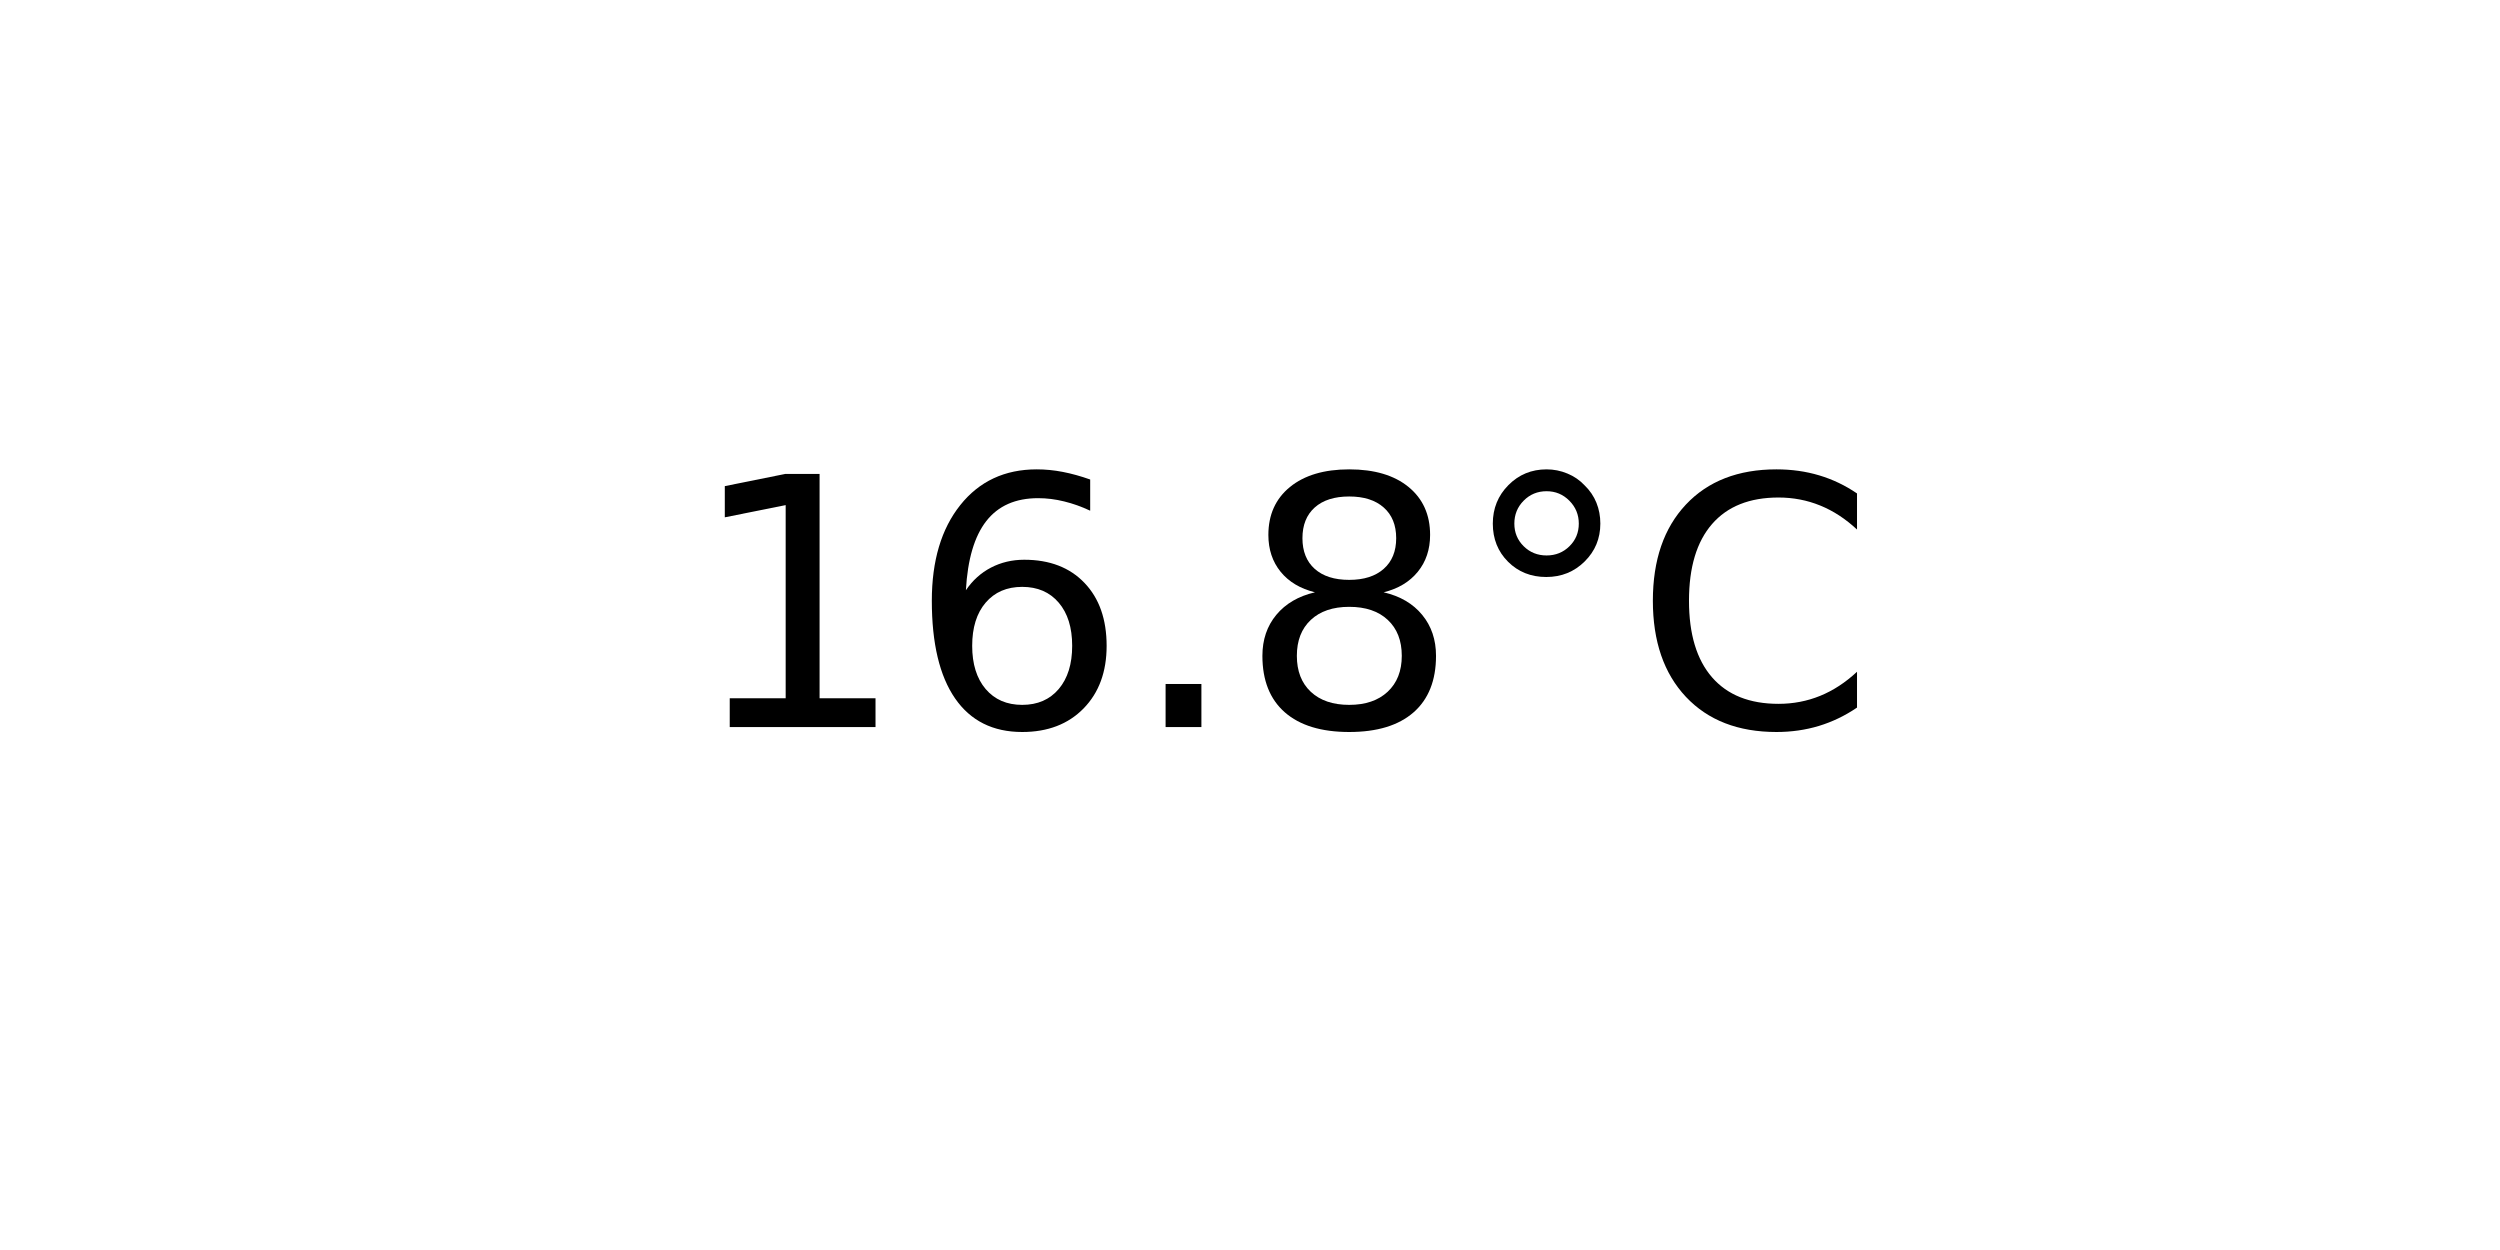
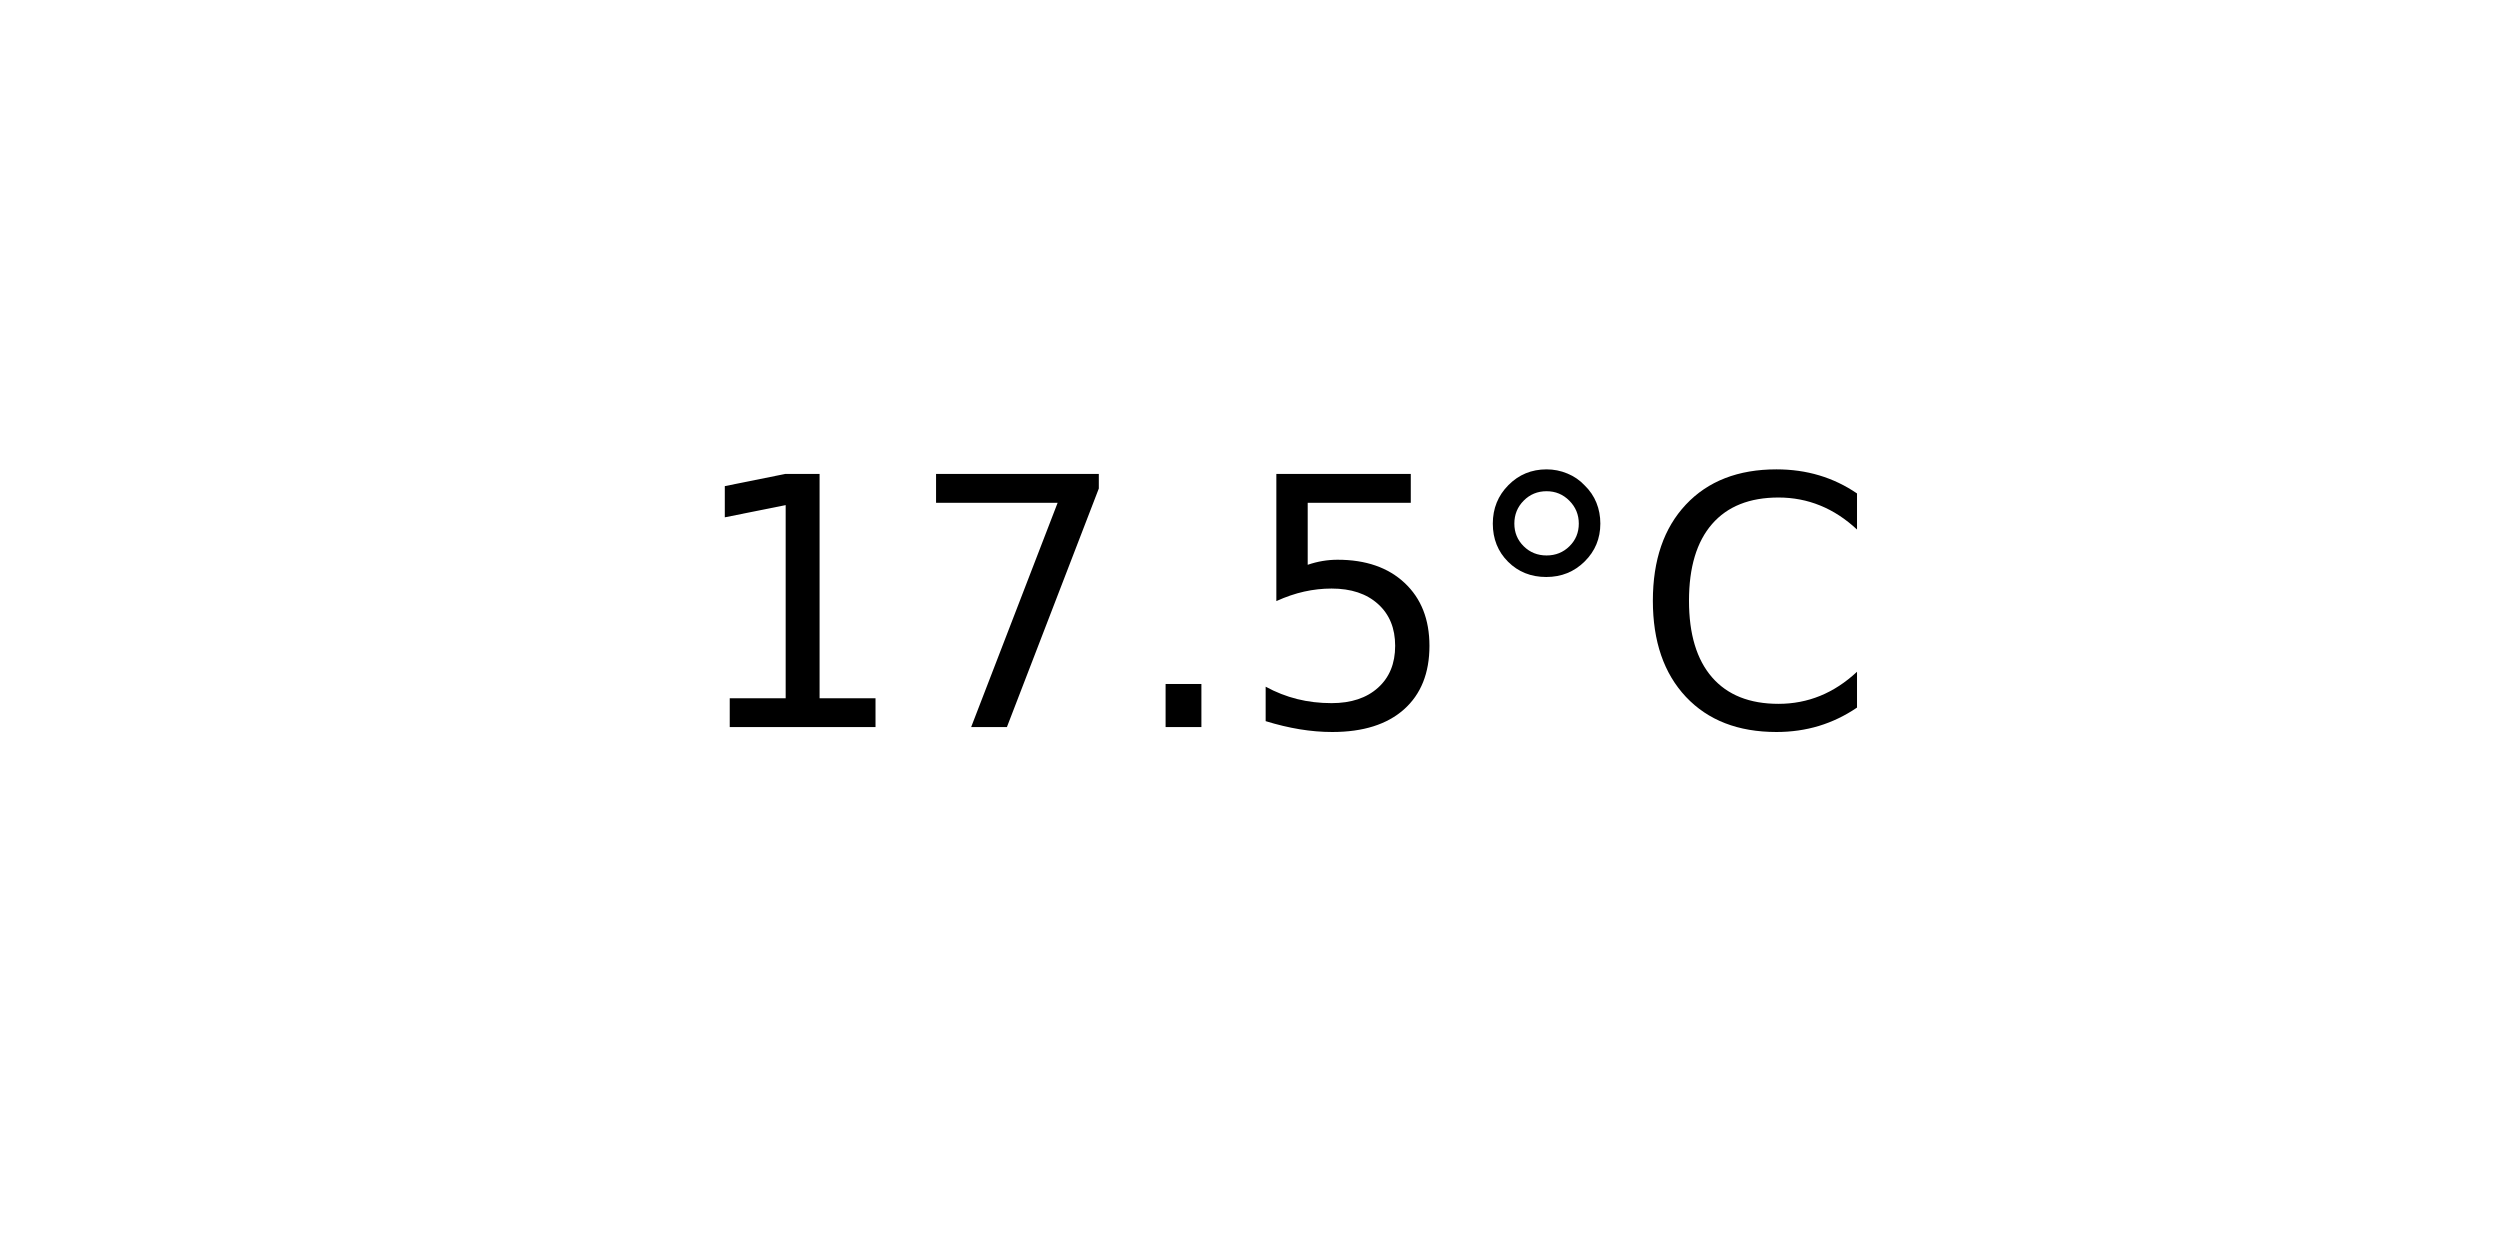
<svg xmlns="http://www.w3.org/2000/svg" xmlns:xlink="http://www.w3.org/1999/xlink" width="72pt" height="36pt" viewBox="0 0 72 36" version="1.1">
  <defs>
    <style type="text/css">*{stroke-linejoin: round; stroke-linecap: butt}</style>
  </defs>
  <g id="figure_1">
    <g id="axes_1">
      <g id="text_1">
        <g transform="translate(19.77578 20.93937) scale(0.1 -0.1)">
          <defs>
            <path id="DejaVuSans-31" d="M 794 531  L 1825 531  L 1825 4091  L 703 3866  L 703 4441  L 1819 4666  L 2450 4666  L 2450 531  L 3481 531  L 3481 0  L 794 0  L 794 531  z " transform="scale(0.015625)" />
-             <path id="DejaVuSans-36" d="M 2113 2584  Q 1688 2584 1439 2293  Q 1191 2003 1191 1497  Q 1191 994 1439 701  Q 1688 409 2113 409  Q 2538 409 2786 701  Q 3034 994 3034 1497  Q 3034 2003 2786 2293  Q 2538 2584 2113 2584  z M 3366 4563  L 3366 3988  Q 3128 4100 2886 4159  Q 2644 4219 2406 4219  Q 1781 4219 1451 3797  Q 1122 3375 1075 2522  Q 1259 2794 1537 2939  Q 1816 3084 2150 3084  Q 2853 3084 3261 2657  Q 3669 2231 3669 1497  Q 3669 778 3244 343  Q 2819 -91 2113 -91  Q 1303 -91 875 529  Q 447 1150 447 2328  Q 447 3434 972 4092  Q 1497 4750 2381 4750  Q 2619 4750 2861 4703  Q 3103 4656 3366 4563  z " transform="scale(0.015625)" />
+             <path id="DejaVuSans-37" d="M 525 4666  L 3525 4666  L 3525 4397  L 1831 0  L 1172 0  L 2766 4134  L 525 4134  L 525 4666  z " transform="scale(0.015625)" />
            <path id="DejaVuSans-2e" d="M 684 794  L 1344 794  L 1344 0  L 684 0  L 684 794  z " transform="scale(0.015625)" />
-             <path id="DejaVuSans-38" d="M 2034 2216  Q 1584 2216 1326 1975  Q 1069 1734 1069 1313  Q 1069 891 1326 650  Q 1584 409 2034 409  Q 2484 409 2743 651  Q 3003 894 3003 1313  Q 3003 1734 2745 1975  Q 2488 2216 2034 2216  z M 1403 2484  Q 997 2584 770 2862  Q 544 3141 544 3541  Q 544 4100 942 4425  Q 1341 4750 2034 4750  Q 2731 4750 3128 4425  Q 3525 4100 3525 3541  Q 3525 3141 3298 2862  Q 3072 2584 2669 2484  Q 3125 2378 3379 2068  Q 3634 1759 3634 1313  Q 3634 634 3220 271  Q 2806 -91 2034 -91  Q 1263 -91 848 271  Q 434 634 434 1313  Q 434 1759 690 2068  Q 947 2378 1403 2484  z M 1172 3481  Q 1172 3119 1398 2916  Q 1625 2713 2034 2713  Q 2441 2713 2670 2916  Q 2900 3119 2900 3481  Q 2900 3844 2670 4047  Q 2441 4250 2034 4250  Q 1625 4250 1398 4047  Q 1172 3844 1172 3481  z " transform="scale(0.015625)" />
+             <path id="DejaVuSans-35" d="M 691 4666  L 3169 4666  L 3169 4134  L 1269 4134  L 1269 2991  Q 1406 3038 1543 3061  Q 1681 3084 1819 3084  Q 2600 3084 3056 2656  Q 3513 2228 3513 1497  Q 3513 744 3044 326  Q 2575 -91 1722 -91  Q 1428 -91 1123 -41  Q 819 9 494 109  L 494 744  Q 775 591 1075 516  Q 1375 441 1709 441  Q 2250 441 2565 725  Q 2881 1009 2881 1497  Q 2881 1984 2565 2268  Q 2250 2553 1709 2553  Q 1456 2553 1204 2497  Q 953 2441 691 2322  L 691 4666  z " transform="scale(0.015625)" />
            <path id="DejaVuSans-b0" d="M 1600 4347  Q 1350 4347 1178 4173  Q 1006 4000 1006 3750  Q 1006 3503 1178 3333  Q 1350 3163 1600 3163  Q 1850 3163 2022 3333  Q 2194 3503 2194 3750  Q 2194 3997 2020 4172  Q 1847 4347 1600 4347  z M 1600 4750  Q 1800 4750 1984 4673  Q 2169 4597 2303 4453  Q 2447 4313 2519 4134  Q 2591 3956 2591 3750  Q 2591 3338 2302 3052  Q 2013 2766 1594 2766  Q 1172 2766 890 3047  Q 609 3328 609 3750  Q 609 4169 896 4459  Q 1184 4750 1600 4750  z " transform="scale(0.015625)" />
            <path id="DejaVuSans-43" d="M 4122 4306  L 4122 3641  Q 3803 3938 3442 4084  Q 3081 4231 2675 4231  Q 1875 4231 1450 3742  Q 1025 3253 1025 2328  Q 1025 1406 1450 917  Q 1875 428 2675 428  Q 3081 428 3442 575  Q 3803 722 4122 1019  L 4122 359  Q 3791 134 3420 21  Q 3050 -91 2638 -91  Q 1578 -91 968 557  Q 359 1206 359 2328  Q 359 3453 968 4101  Q 1578 4750 2638 4750  Q 3056 4750 3426 4639  Q 3797 4528 4122 4306  z " transform="scale(0.015625)" />
          </defs>
          <use xlink:href="#DejaVuSans-31" />
-           <use xlink:href="#DejaVuSans-36" x="63.623" />
+           <use xlink:href="#DejaVuSans-37" x="63.623" />
          <use xlink:href="#DejaVuSans-2e" x="127.246" />
-           <use xlink:href="#DejaVuSans-38" x="159.033" />
+           <use xlink:href="#DejaVuSans-35" x="159.033" />
          <use xlink:href="#DejaVuSans-b0" x="222.656" />
          <use xlink:href="#DejaVuSans-43" x="272.656" />
        </g>
      </g>
    </g>
  </g>
</svg>
